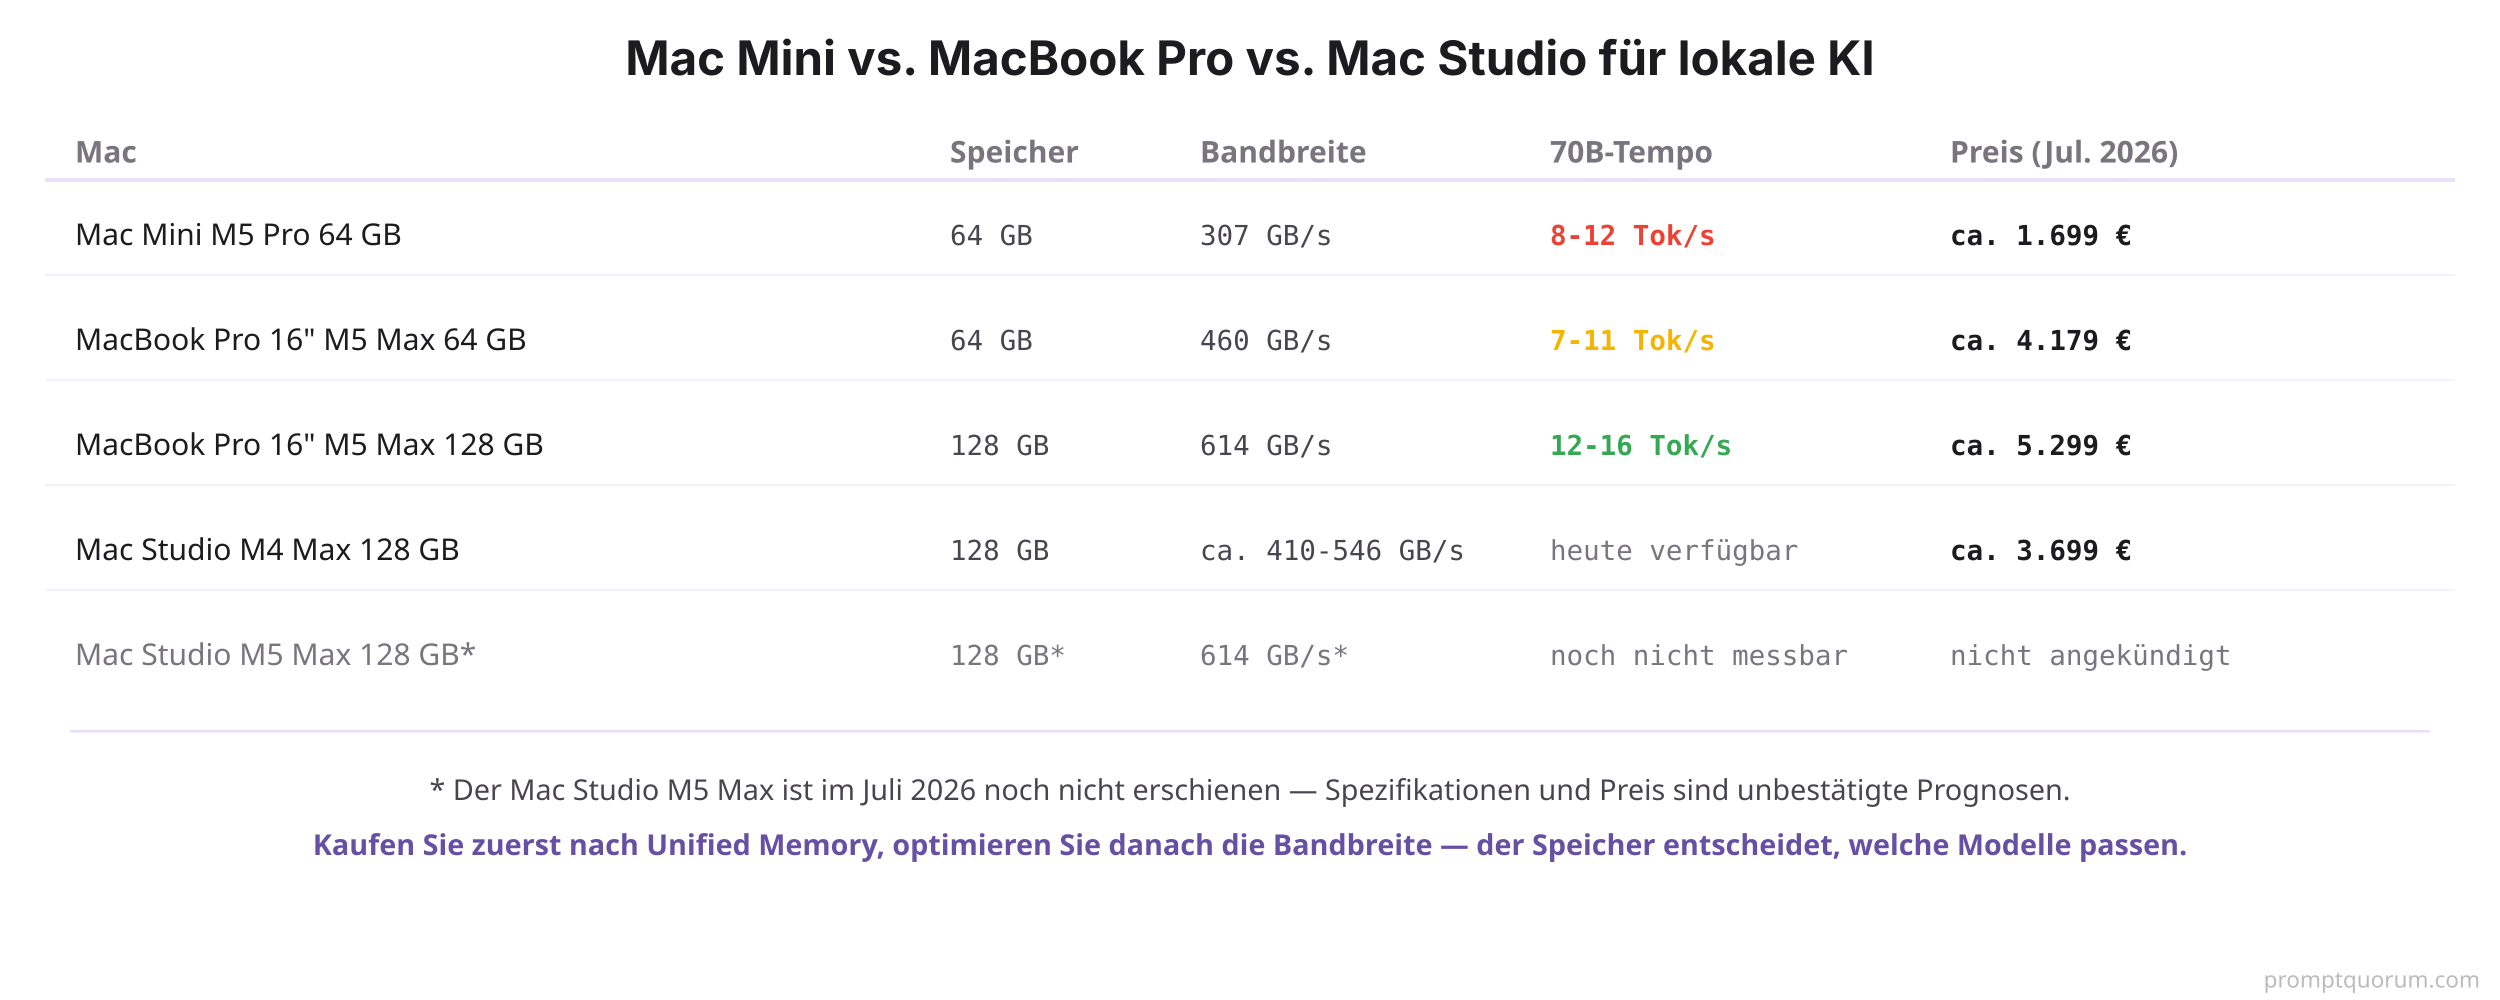
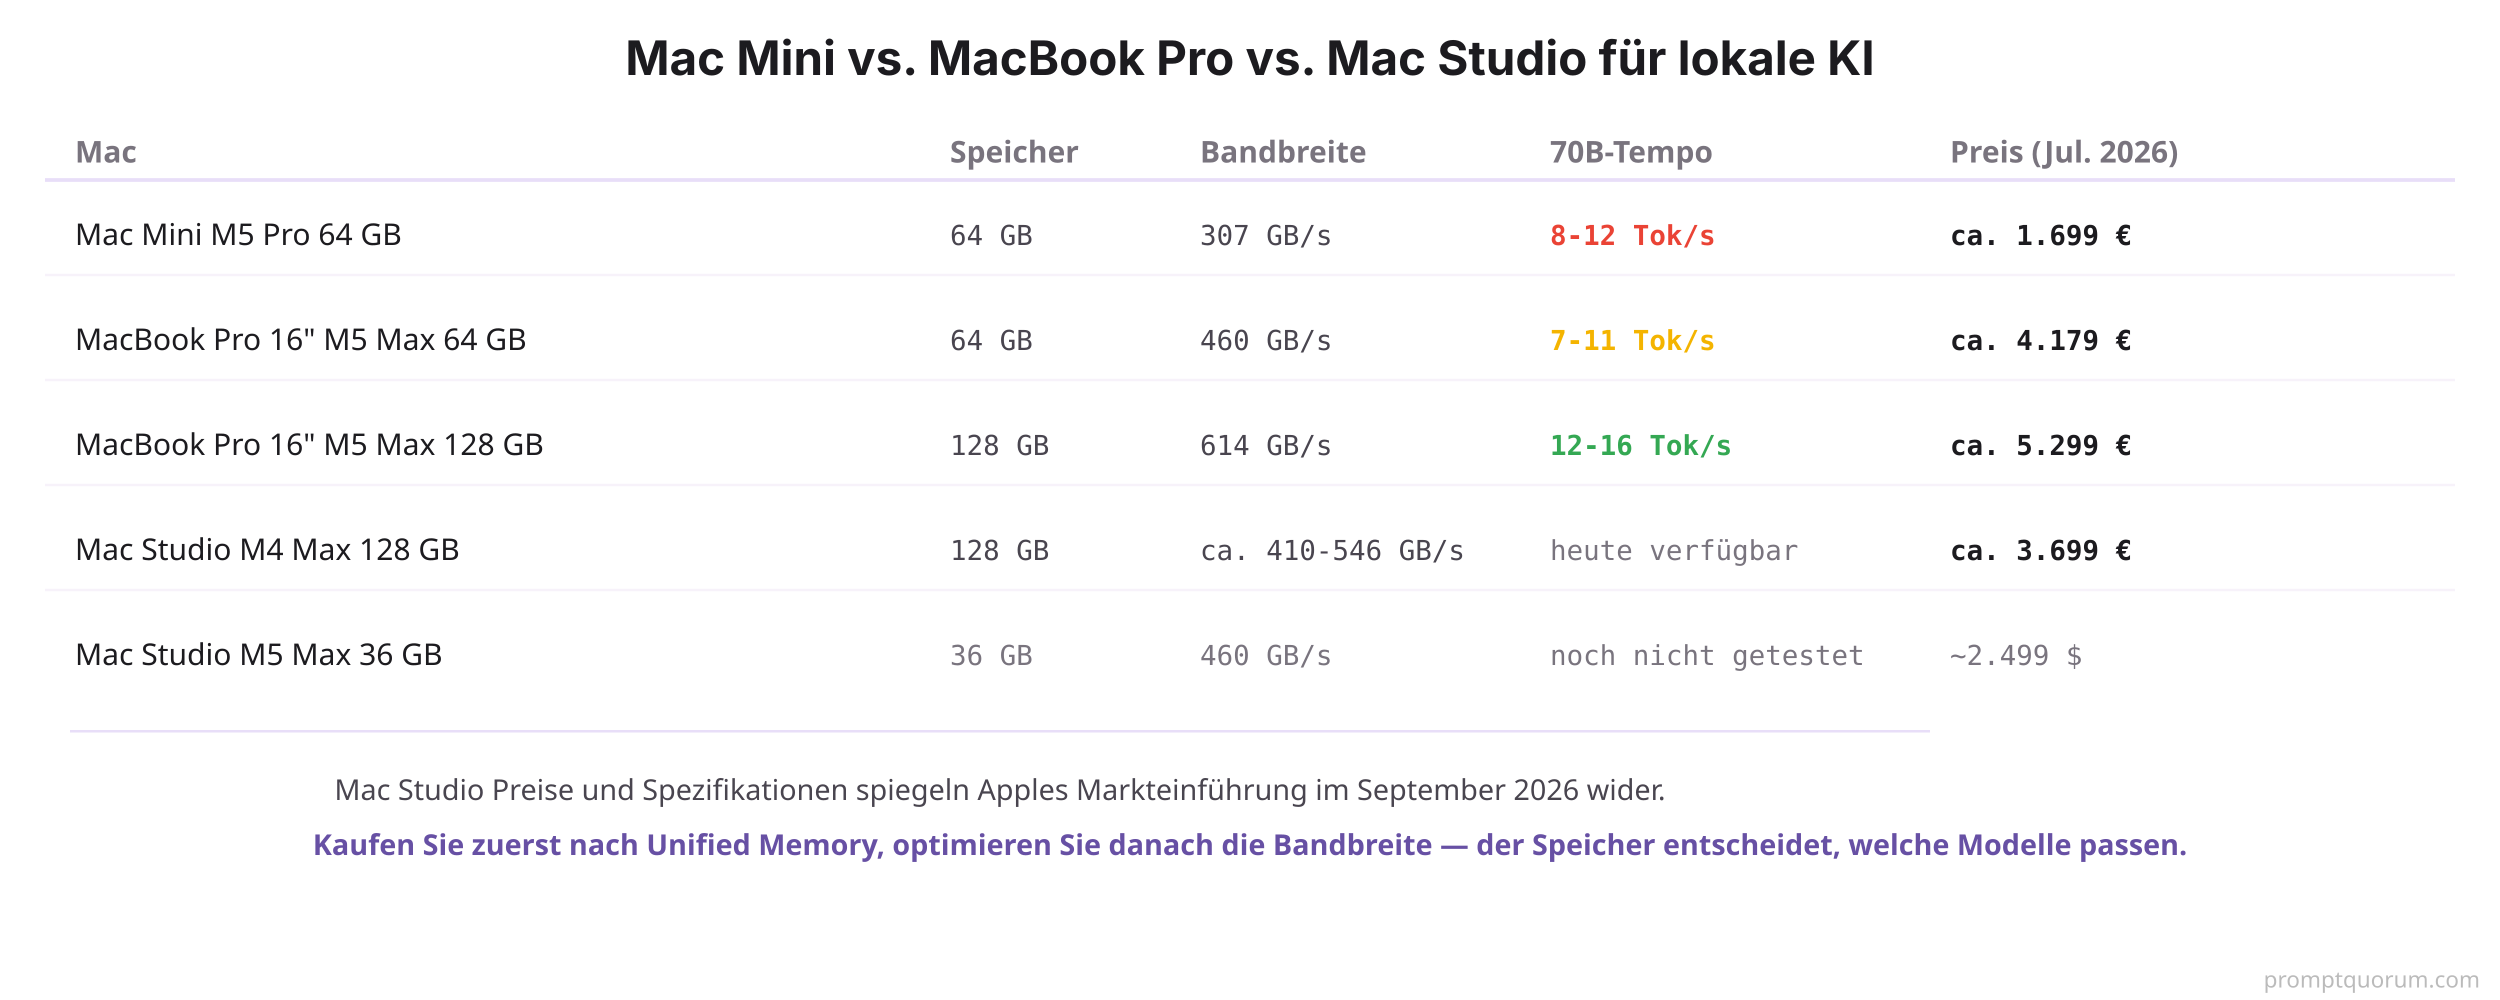
<svg xmlns="http://www.w3.org/2000/svg" viewBox="0 0 1000 400">
  <rect width="1000" height="400" fill="#FFFFFF" />
  <text x="500" y="30" font-family="system-ui, -apple-system, sans-serif" font-size="19" font-weight="700" fill="#1C1B1F" text-anchor="middle">Mac Mini vs. MacBook Pro vs. Mac Studio für lokale KI</text>
  <text x="30" y="65" font-family="system-ui, sans-serif" font-size="12" font-weight="700" fill="#79747E">Mac</text>
  <text x="380" y="65" font-family="system-ui, sans-serif" font-size="12" font-weight="700" fill="#79747E">Speicher</text>
  <text x="480" y="65" font-family="system-ui, sans-serif" font-size="12" font-weight="700" fill="#79747E">Bandbreite</text>
  <text x="620" y="65" font-family="system-ui, sans-serif" font-size="12" font-weight="700" fill="#79747E">70B-Tempo</text>
  <text x="780" y="65" font-family="system-ui, sans-serif" font-size="12" font-weight="700" fill="#79747E">Preis (Jul. 2026)</text>
  <line x1="18" y1="72" x2="982" y2="72" stroke="#E8DEF8" stroke-width="1.5" />
  <text x="30" y="98" font-family="system-ui, sans-serif" font-size="12" fill="#1C1B1F">Mac Mini M5 Pro 64 GB</text>
  <text x="380" y="98" font-family="'SF Mono', Monaco, monospace" font-size="11" fill="#49454F">64 GB</text>
  <text x="480" y="98" font-family="'SF Mono', Monaco, monospace" font-size="11" fill="#49454F">307 GB/s</text>
  <text x="620" y="98" font-family="'SF Mono', Monaco, monospace" font-size="11" font-weight="700" fill="#EA4335">8-12 Tok/s</text>
  <text x="780" y="98" font-family="'SF Mono', Monaco, monospace" font-size="11" font-weight="700" fill="#1C1B1F">ca. 1.699 €</text>
  <line x1="18" y1="110" x2="982" y2="110" stroke="#F7F2FA" stroke-width="1" />
  <text x="30" y="140" font-family="system-ui, sans-serif" font-size="12" fill="#1C1B1F">MacBook Pro 16" M5 Max 64 GB</text>
  <text x="380" y="140" font-family="'SF Mono', Monaco, monospace" font-size="11" fill="#49454F">64 GB</text>
  <text x="480" y="140" font-family="'SF Mono', Monaco, monospace" font-size="11" fill="#49454F">460 GB/s</text>
  <text x="620" y="140" font-family="'SF Mono', Monaco, monospace" font-size="11" font-weight="700" fill="#F4B400">7-11 Tok/s</text>
  <text x="780" y="140" font-family="'SF Mono', Monaco, monospace" font-size="11" font-weight="700" fill="#1C1B1F">ca. 4.179 €</text>
  <line x1="18" y1="152" x2="982" y2="152" stroke="#F7F2FA" stroke-width="1" />
  <text x="30" y="182" font-family="system-ui, sans-serif" font-size="12" fill="#1C1B1F">MacBook Pro 16" M5 Max 128 GB</text>
  <text x="380" y="182" font-family="'SF Mono', Monaco, monospace" font-size="11" fill="#49454F">128 GB</text>
  <text x="480" y="182" font-family="'SF Mono', Monaco, monospace" font-size="11" fill="#49454F">614 GB/s</text>
  <text x="620" y="182" font-family="'SF Mono', Monaco, monospace" font-size="11" font-weight="700" fill="#34A853">12-16 Tok/s</text>
  <text x="780" y="182" font-family="'SF Mono', Monaco, monospace" font-size="11" font-weight="700" fill="#1C1B1F">ca. 5.299 €</text>
  <line x1="18" y1="194" x2="982" y2="194" stroke="#F7F2FA" stroke-width="1" />
  <text x="30" y="224" font-family="system-ui, sans-serif" font-size="12" fill="#1C1B1F">Mac Studio M4 Max 128 GB</text>
  <text x="380" y="224" font-family="'SF Mono', Monaco, monospace" font-size="11" fill="#49454F">128 GB</text>
  <text x="480" y="224" font-family="'SF Mono', Monaco, monospace" font-size="11" fill="#49454F">ca. 410-546 GB/s</text>
  <text x="620" y="224" font-family="'SF Mono', Monaco, monospace" font-size="11" fill="#79747E">heute verfügbar</text>
  <text x="780" y="224" font-family="'SF Mono', Monaco, monospace" font-size="11" font-weight="700" fill="#1C1B1F">ca. 3.699 €</text>
  <line x1="18" y1="236" x2="982" y2="236" stroke="#F7F2FA" stroke-width="1" />
-   <text x="30" y="266" font-family="system-ui, sans-serif" font-size="12" fill="#79747E">Mac Studio M5 Max 128 GB*</text>
-   <text x="380" y="266" font-family="'SF Mono', Monaco, monospace" font-size="11" fill="#79747E">128 GB*</text>
-   <text x="480" y="266" font-family="'SF Mono', Monaco, monospace" font-size="11" fill="#79747E">614 GB/s*</text>
-   <text x="620" y="266" font-family="'SF Mono', Monaco, monospace" font-size="11" fill="#79747E">noch nicht messbar</text>
-   <text x="780" y="266" font-family="'SF Mono', Monaco, monospace" font-size="11" fill="#79747E">nicht angekündigt</text>
-   <rect x="28" y="292" width="944" height="1" fill="#E8DEF8" />
-   <text x="500" y="320" font-family="system-ui, sans-serif" font-size="11.5" fill="#49454F" text-anchor="middle">* Der Mac Studio M5 Max ist im Juli 2026 noch nicht erschienen — Spezifikationen und Preis sind unbestätigte Prognosen.</text>
+   <text x="30" y="266" font-family="system-ui, sans-serif" font-size="12" fill="#1C1B1F">Mac Studio M5 Max 36 GB</text>
+   <text x="380" y="266" font-family="'SF Mono', Monaco, monospace" font-size="11" fill="#79747E">36 GB</text>
+   <text x="480" y="266" font-family="'SF Mono', Monaco, monospace" font-size="11" fill="#79747E">460 GB/s</text>
+   <text x="620" y="266" font-family="'SF Mono', Monaco, monospace" font-size="11" fill="#79747E">noch nicht getestet</text>
+   <text x="780" y="266" font-family="'SF Mono', Monaco, monospace" font-size="11" fill="#79747E">~2.499 $</text>
+   <rect x="28" y="292" width="744" height="1" fill="#E8DEF8" />
+   <text x="400" y="320" font-family="system-ui, sans-serif" font-size="11.5" fill="#49454F" text-anchor="middle">Mac Studio Preise und Spezifikationen spiegeln Apples Markteinführung im September 2026 wider.</text>
  <text x="500" y="342" font-family="system-ui, sans-serif" font-size="11.5" font-weight="600" fill="#6750A4" text-anchor="middle">Kaufen Sie zuerst nach Unified Memory, optimieren Sie danach die Bandbreite — der Speicher entscheidet, welche Modelle passen.</text>
  <text x="992" y="395" font-family="system-ui,sans-serif" font-size="9" fill="#BBBBBB" text-anchor="end">promptquorum.com</text>
</svg>
